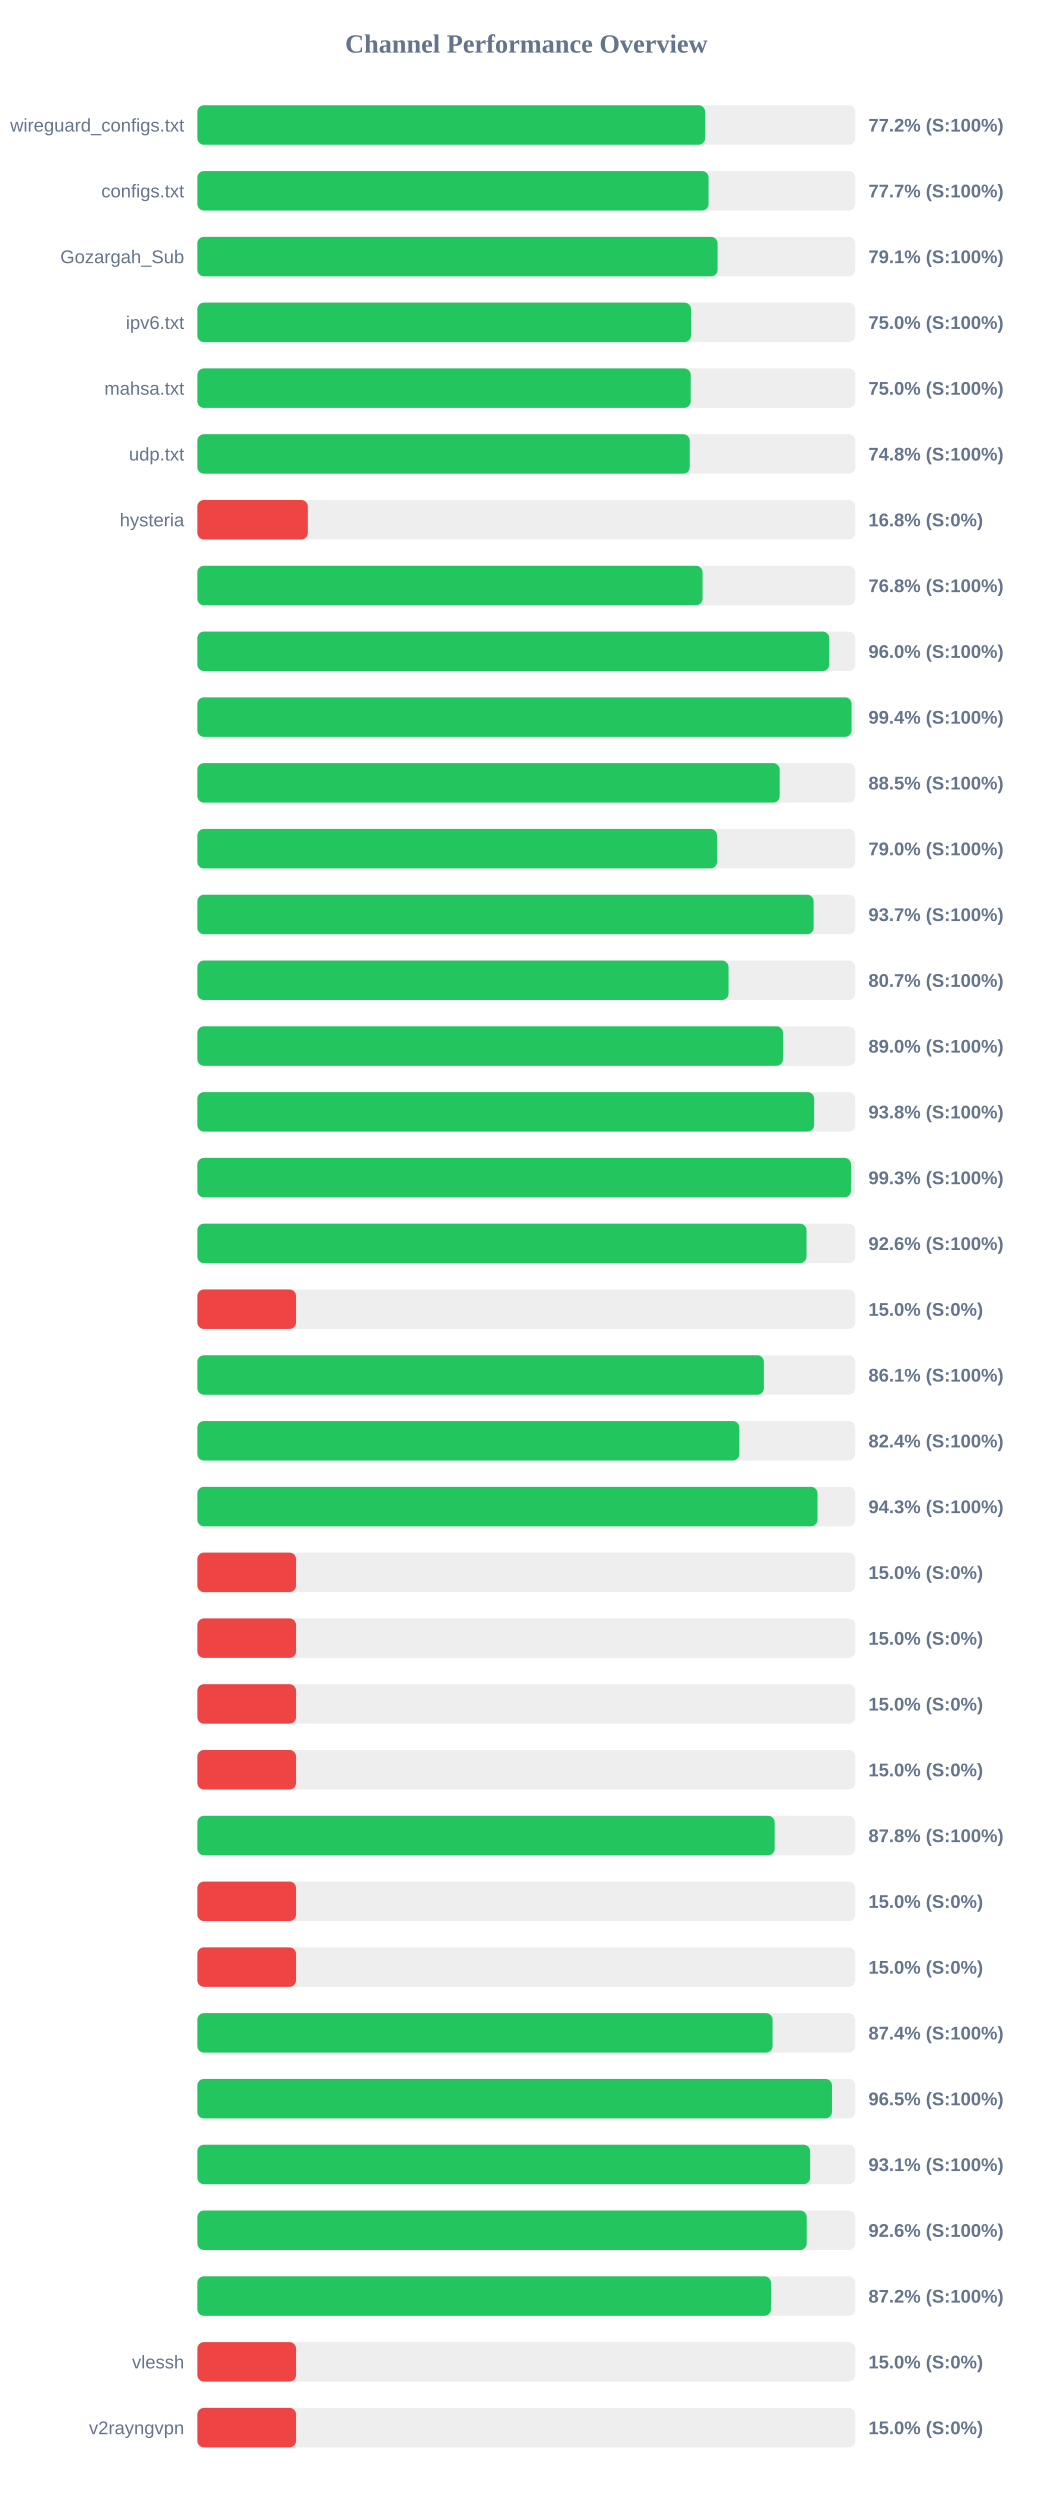
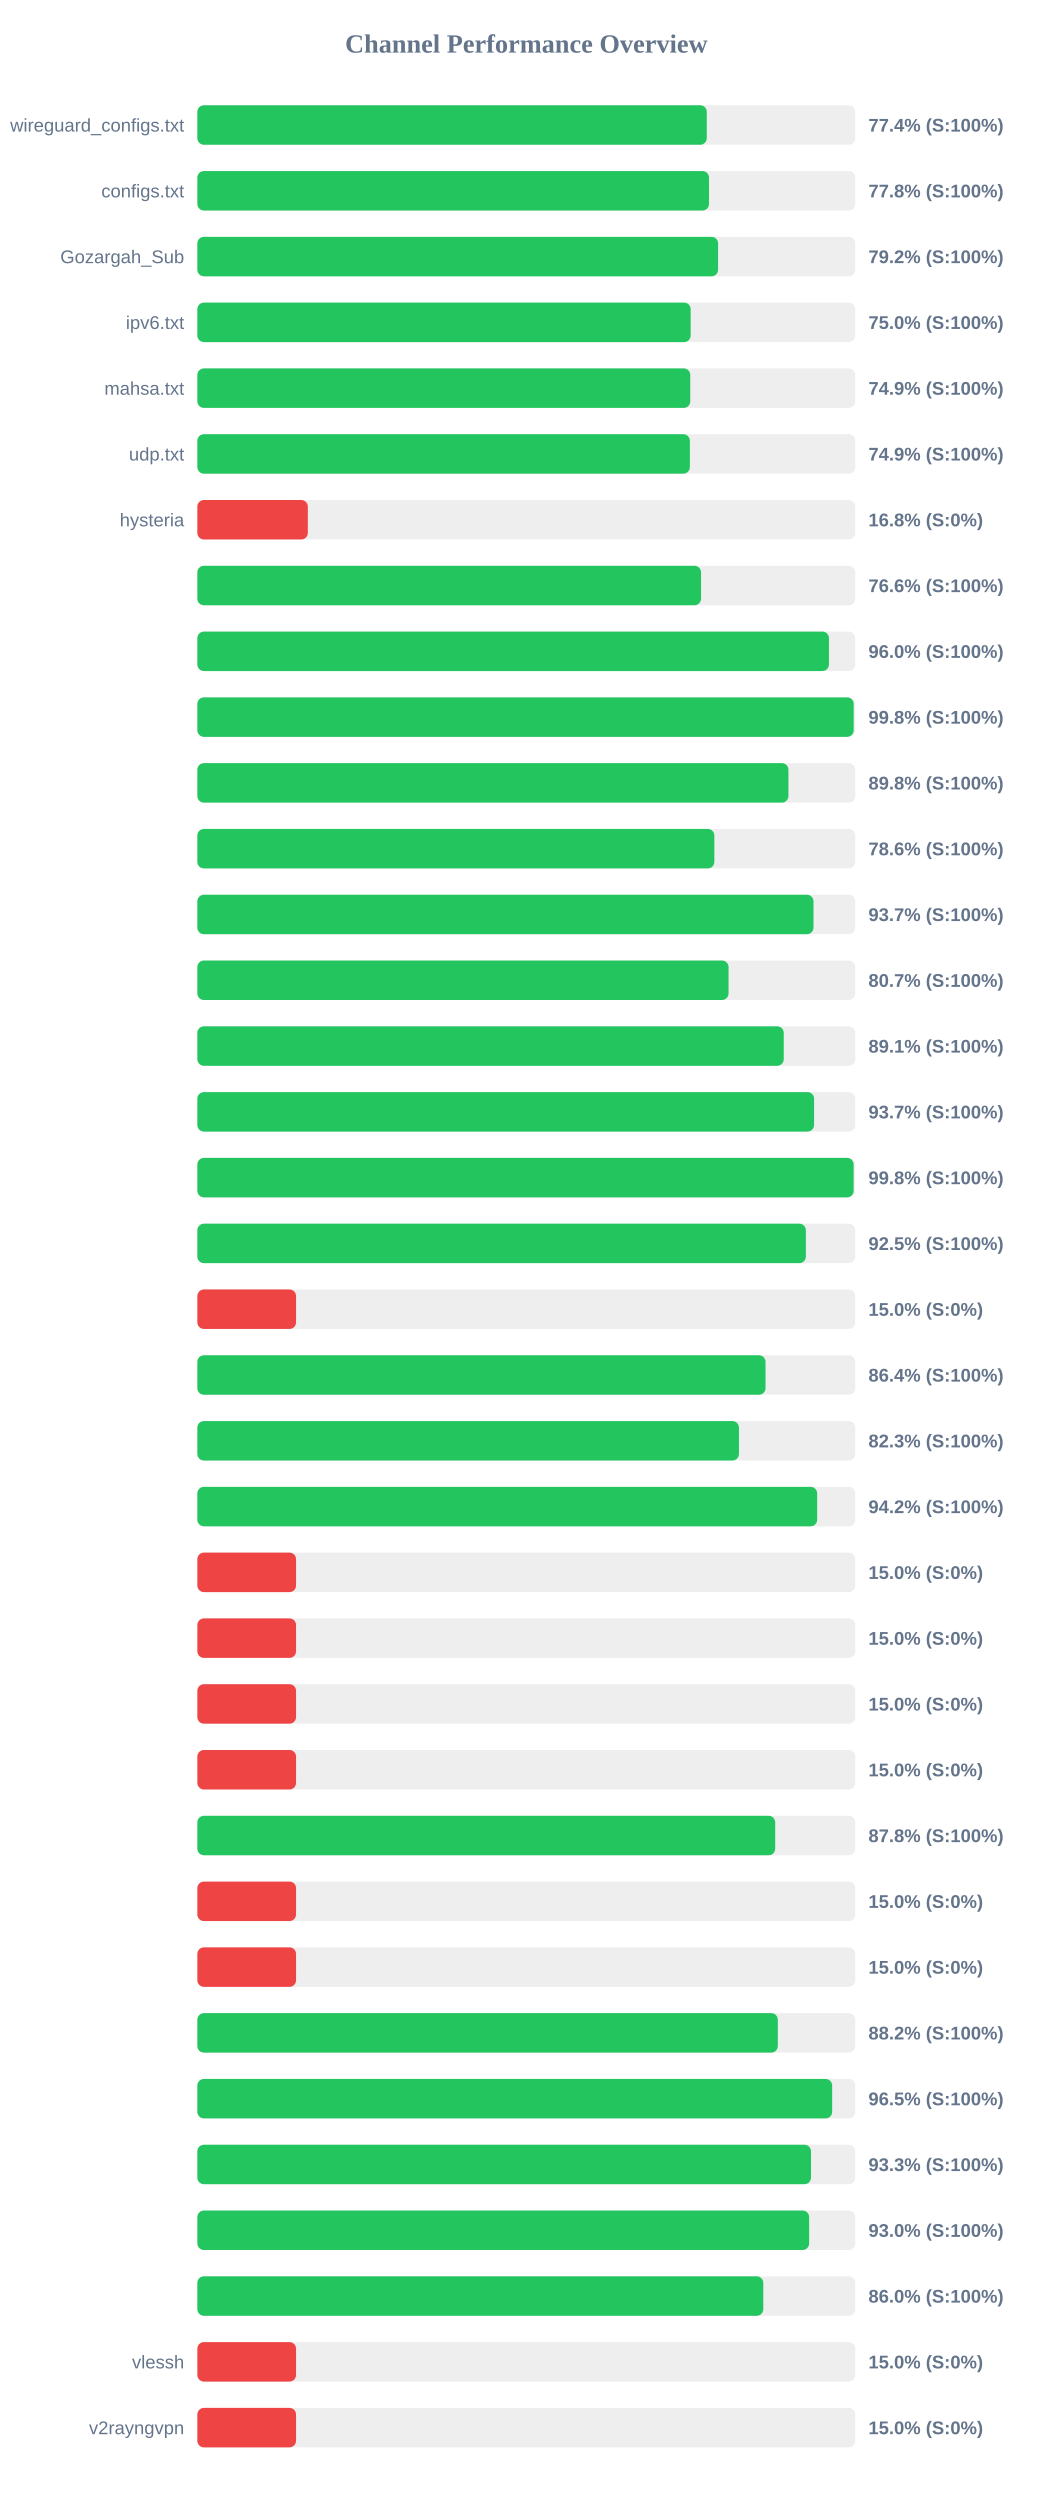
<svg xmlns="http://www.w3.org/2000/svg" width="800" height="1900" version="1.1">
  <style>
        .row { font: 14px Arial; fill: #64748b; }
        .score { font: bold 14px Arial; fill: #64748b; }
    </style>
  <text x="400" y="40" text-anchor="middle" font-size="20px" font-weight="bold" fill="#64748b">Channel Performance Overview</text>
  <rect x="150" y="80" width="500" height="30" fill="#eee" rx="5" />
-   <rect x="150" y="80" width="385.9" height="30" fill="#22c55e" rx="5" />
+   <rect x="150" y="80" width="387.15" height="30" fill="#22c55e" rx="5" />
  <text x="140" y="100" text-anchor="end" class="row">wireguard_configs.txt</text>
-   <text x="660" y="100" text-anchor="start" class="score">77.2% (S:100%)</text>
+   <text x="660" y="100" text-anchor="start" class="score">77.4% (S:100%)</text>
  <rect x="150" y="130" width="500" height="30" fill="#eee" rx="5" />
-   <rect x="150" y="130" width="388.5" height="30" fill="#22c55e" rx="5" />
+   <rect x="150" y="130" width="388.85" height="30" fill="#22c55e" rx="5" />
  <text x="140" y="150" text-anchor="end" class="row">configs.txt</text>
-   <text x="660" y="150" text-anchor="start" class="score">77.7% (S:100%)</text>
+   <text x="660" y="150" text-anchor="start" class="score">77.8% (S:100%)</text>
  <rect x="150" y="180" width="500" height="30" fill="#eee" rx="5" />
-   <rect x="150" y="180" width="395.35" height="30" fill="#22c55e" rx="5" />
+   <rect x="150" y="180" width="395.75" height="30" fill="#22c55e" rx="5" />
  <text x="140" y="200" text-anchor="end" class="row">Gozargah_Sub</text>
-   <text x="660" y="200" text-anchor="start" class="score">79.1% (S:100%)</text>
+   <text x="660" y="200" text-anchor="start" class="score">79.2% (S:100%)</text>
  <rect x="150" y="230" width="500" height="30" fill="#eee" rx="5" />
-   <rect x="150" y="230" width="375.15" height="30" fill="#22c55e" rx="5" />
+   <rect x="150" y="230" width="374.9" height="30" fill="#22c55e" rx="5" />
  <text x="140" y="250" text-anchor="end" class="row">ipv6.txt</text>
  <text x="660" y="250" text-anchor="start" class="score">75.0% (S:100%)</text>
  <rect x="150" y="280" width="500" height="30" fill="#eee" rx="5" />
-   <rect x="150" y="280" width="374.95" height="30" fill="#22c55e" rx="5" />
+   <rect x="150" y="280" width="374.6" height="30" fill="#22c55e" rx="5" />
  <text x="140" y="300" text-anchor="end" class="row">mahsa.txt</text>
-   <text x="660" y="300" text-anchor="start" class="score">75.0% (S:100%)</text>
+   <text x="660" y="300" text-anchor="start" class="score">74.9% (S:100%)</text>
  <rect x="150" y="330" width="500" height="30" fill="#eee" rx="5" />
-   <rect x="150" y="330" width="374.2" height="30" fill="#22c55e" rx="5" />
+   <rect x="150" y="330" width="374.3" height="30" fill="#22c55e" rx="5" />
  <text x="140" y="350" text-anchor="end" class="row">udp.txt</text>
-   <text x="660" y="350" text-anchor="start" class="score">74.8% (S:100%)</text>
+   <text x="660" y="350" text-anchor="start" class="score">74.9% (S:100%)</text>
  <rect x="150" y="380" width="500" height="30" fill="#eee" rx="5" />
  <rect x="150" y="380" width="83.95" height="30" fill="#ef4444" rx="5" />
  <text x="140" y="400" text-anchor="end" class="row">hysteria</text>
  <text x="660" y="400" text-anchor="start" class="score">16.8% (S:0%)</text>
  <rect x="150" y="430" width="500" height="30" fill="#eee" rx="5" />
-   <rect x="150" y="430" width="383.95" height="30" fill="#22c55e" rx="5" />
+   <rect x="150" y="430" width="382.8" height="30" fill="#22c55e" rx="5" />
  <text x="140" y="450" text-anchor="end" class="row" />
-   <text x="660" y="450" text-anchor="start" class="score">76.8% (S:100%)</text>
+   <text x="660" y="450" text-anchor="start" class="score">76.6% (S:100%)</text>
  <rect x="150" y="480" width="500" height="30" fill="#eee" rx="5" />
-   <rect x="150" y="480" width="480.2" height="30" fill="#22c55e" rx="5" />
+   <rect x="150" y="480" width="480.0" height="30" fill="#22c55e" rx="5" />
  <text x="140" y="500" text-anchor="end" class="row" />
  <text x="660" y="500" text-anchor="start" class="score">96.0% (S:100%)</text>
  <rect x="150" y="530" width="500" height="30" fill="#eee" rx="5" />
-   <rect x="150" y="530" width="497.2" height="30" fill="#22c55e" rx="5" />
+   <rect x="150" y="530" width="498.8" height="30" fill="#22c55e" rx="5" />
  <text x="140" y="550" text-anchor="end" class="row" />
-   <text x="660" y="550" text-anchor="start" class="score">99.4% (S:100%)</text>
+   <text x="660" y="550" text-anchor="start" class="score">99.8% (S:100%)</text>
  <rect x="150" y="580" width="500" height="30" fill="#eee" rx="5" />
-   <rect x="150" y="580" width="442.55" height="30" fill="#22c55e" rx="5" />
+   <rect x="150" y="580" width="449.2" height="30" fill="#22c55e" rx="5" />
  <text x="140" y="600" text-anchor="end" class="row" />
-   <text x="660" y="600" text-anchor="start" class="score">88.5% (S:100%)</text>
+   <text x="660" y="600" text-anchor="start" class="score">89.8% (S:100%)</text>
  <rect x="150" y="630" width="500" height="30" fill="#eee" rx="5" />
-   <rect x="150" y="630" width="394.95" height="30" fill="#22c55e" rx="5" />
+   <rect x="150" y="630" width="392.9" height="30" fill="#22c55e" rx="5" />
  <text x="140" y="650" text-anchor="end" class="row" />
-   <text x="660" y="650" text-anchor="start" class="score">79.0% (S:100%)</text>
+   <text x="660" y="650" text-anchor="start" class="score">78.6% (S:100%)</text>
  <rect x="150" y="680" width="500" height="30" fill="#eee" rx="5" />
-   <rect x="150" y="680" width="468.35" height="30" fill="#22c55e" rx="5" />
+   <rect x="150" y="680" width="468.25" height="30" fill="#22c55e" rx="5" />
  <text x="140" y="700" text-anchor="end" class="row" />
  <text x="660" y="700" text-anchor="start" class="score">93.7% (S:100%)</text>
  <rect x="150" y="730" width="500" height="30" fill="#eee" rx="5" />
  <rect x="150" y="730" width="403.7" height="30" fill="#22c55e" rx="5" />
  <text x="140" y="750" text-anchor="end" class="row" />
  <text x="660" y="750" text-anchor="start" class="score">80.7% (S:100%)</text>
  <rect x="150" y="780" width="500" height="30" fill="#eee" rx="5" />
-   <rect x="150" y="780" width="445.1" height="30" fill="#22c55e" rx="5" />
+   <rect x="150" y="780" width="445.65" height="30" fill="#22c55e" rx="5" />
  <text x="140" y="800" text-anchor="end" class="row" />
-   <text x="660" y="800" text-anchor="start" class="score">89.0% (S:100%)</text>
+   <text x="660" y="800" text-anchor="start" class="score">89.1% (S:100%)</text>
  <rect x="150" y="830" width="500" height="30" fill="#eee" rx="5" />
-   <rect x="150" y="830" width="468.75" height="30" fill="#22c55e" rx="5" />
+   <rect x="150" y="830" width="468.7" height="30" fill="#22c55e" rx="5" />
  <text x="140" y="850" text-anchor="end" class="row" />
-   <text x="660" y="850" text-anchor="start" class="score">93.8% (S:100%)</text>
+   <text x="660" y="850" text-anchor="start" class="score">93.7% (S:100%)</text>
  <rect x="150" y="880" width="500" height="30" fill="#eee" rx="5" />
-   <rect x="150" y="880" width="496.75" height="30" fill="#22c55e" rx="5" />
+   <rect x="150" y="880" width="498.75" height="30" fill="#22c55e" rx="5" />
  <text x="140" y="900" text-anchor="end" class="row" />
-   <text x="660" y="900" text-anchor="start" class="score">99.3% (S:100%)</text>
+   <text x="660" y="900" text-anchor="start" class="score">99.8% (S:100%)</text>
  <rect x="150" y="930" width="500" height="30" fill="#eee" rx="5" />
-   <rect x="150" y="930" width="462.95" height="30" fill="#22c55e" rx="5" />
+   <rect x="150" y="930" width="462.45" height="30" fill="#22c55e" rx="5" />
  <text x="140" y="950" text-anchor="end" class="row" />
-   <text x="660" y="950" text-anchor="start" class="score">92.6% (S:100%)</text>
+   <text x="660" y="950" text-anchor="start" class="score">92.5% (S:100%)</text>
  <rect x="150" y="980" width="500" height="30" fill="#eee" rx="5" />
  <rect x="150" y="980" width="75.0" height="30" fill="#ef4444" rx="5" />
  <text x="140" y="1000" text-anchor="end" class="row" />
  <text x="660" y="1000" text-anchor="start" class="score">15.0% (S:0%)</text>
  <rect x="150" y="1030" width="500" height="30" fill="#eee" rx="5" />
-   <rect x="150" y="1030" width="430.55" height="30" fill="#22c55e" rx="5" />
+   <rect x="150" y="1030" width="431.8" height="30" fill="#22c55e" rx="5" />
  <text x="140" y="1050" text-anchor="end" class="row" />
-   <text x="660" y="1050" text-anchor="start" class="score">86.1% (S:100%)</text>
+   <text x="660" y="1050" text-anchor="start" class="score">86.4% (S:100%)</text>
  <rect x="150" y="1080" width="500" height="30" fill="#eee" rx="5" />
-   <rect x="150" y="1080" width="411.9" height="30" fill="#22c55e" rx="5" />
+   <rect x="150" y="1080" width="411.6" height="30" fill="#22c55e" rx="5" />
  <text x="140" y="1100" text-anchor="end" class="row" />
-   <text x="660" y="1100" text-anchor="start" class="score">82.4% (S:100%)</text>
+   <text x="660" y="1100" text-anchor="start" class="score">82.3% (S:100%)</text>
  <rect x="150" y="1130" width="500" height="30" fill="#eee" rx="5" />
-   <rect x="150" y="1130" width="471.3" height="30" fill="#22c55e" rx="5" />
+   <rect x="150" y="1130" width="471.05" height="30" fill="#22c55e" rx="5" />
  <text x="140" y="1150" text-anchor="end" class="row" />
-   <text x="660" y="1150" text-anchor="start" class="score">94.3% (S:100%)</text>
+   <text x="660" y="1150" text-anchor="start" class="score">94.2% (S:100%)</text>
  <rect x="150" y="1180" width="500" height="30" fill="#eee" rx="5" />
  <rect x="150" y="1180" width="75.0" height="30" fill="#ef4444" rx="5" />
  <text x="140" y="1200" text-anchor="end" class="row" />
  <text x="660" y="1200" text-anchor="start" class="score">15.0% (S:0%)</text>
  <rect x="150" y="1230" width="500" height="30" fill="#eee" rx="5" />
  <rect x="150" y="1230" width="75.0" height="30" fill="#ef4444" rx="5" />
  <text x="140" y="1250" text-anchor="end" class="row" />
  <text x="660" y="1250" text-anchor="start" class="score">15.0% (S:0%)</text>
  <rect x="150" y="1280" width="500" height="30" fill="#eee" rx="5" />
  <rect x="150" y="1280" width="75.0" height="30" fill="#ef4444" rx="5" />
  <text x="140" y="1300" text-anchor="end" class="row" />
  <text x="660" y="1300" text-anchor="start" class="score">15.0% (S:0%)</text>
  <rect x="150" y="1330" width="500" height="30" fill="#eee" rx="5" />
  <rect x="150" y="1330" width="75.0" height="30" fill="#ef4444" rx="5" />
  <text x="140" y="1350" text-anchor="end" class="row" />
  <text x="660" y="1350" text-anchor="start" class="score">15.0% (S:0%)</text>
  <rect x="150" y="1380" width="500" height="30" fill="#eee" rx="5" />
-   <rect x="150" y="1380" width="438.75" height="30" fill="#22c55e" rx="5" />
+   <rect x="150" y="1380" width="439.15" height="30" fill="#22c55e" rx="5" />
  <text x="140" y="1400" text-anchor="end" class="row" />
  <text x="660" y="1400" text-anchor="start" class="score">87.8% (S:100%)</text>
  <rect x="150" y="1430" width="500" height="30" fill="#eee" rx="5" />
  <rect x="150" y="1430" width="75.0" height="30" fill="#ef4444" rx="5" />
  <text x="140" y="1450" text-anchor="end" class="row" />
  <text x="660" y="1450" text-anchor="start" class="score">15.0% (S:0%)</text>
  <rect x="150" y="1480" width="500" height="30" fill="#eee" rx="5" />
  <rect x="150" y="1480" width="75.0" height="30" fill="#ef4444" rx="5" />
  <text x="140" y="1500" text-anchor="end" class="row" />
  <text x="660" y="1500" text-anchor="start" class="score">15.0% (S:0%)</text>
  <rect x="150" y="1530" width="500" height="30" fill="#eee" rx="5" />
-   <rect x="150" y="1530" width="437.15" height="30" fill="#22c55e" rx="5" />
+   <rect x="150" y="1530" width="441.15" height="30" fill="#22c55e" rx="5" />
  <text x="140" y="1550" text-anchor="end" class="row" />
-   <text x="660" y="1550" text-anchor="start" class="score">87.4% (S:100%)</text>
+   <text x="660" y="1550" text-anchor="start" class="score">88.2% (S:100%)</text>
  <rect x="150" y="1580" width="500" height="30" fill="#eee" rx="5" />
-   <rect x="150" y="1580" width="482.3" height="30" fill="#22c55e" rx="5" />
+   <rect x="150" y="1580" width="482.45" height="30" fill="#22c55e" rx="5" />
  <text x="140" y="1600" text-anchor="end" class="row" />
  <text x="660" y="1600" text-anchor="start" class="score">96.5% (S:100%)</text>
  <rect x="150" y="1630" width="500" height="30" fill="#eee" rx="5" />
-   <rect x="150" y="1630" width="465.7" height="30" fill="#22c55e" rx="5" />
+   <rect x="150" y="1630" width="466.35" height="30" fill="#22c55e" rx="5" />
  <text x="140" y="1650" text-anchor="end" class="row" />
-   <text x="660" y="1650" text-anchor="start" class="score">93.1% (S:100%)</text>
+   <text x="660" y="1650" text-anchor="start" class="score">93.3% (S:100%)</text>
  <rect x="150" y="1680" width="500" height="30" fill="#eee" rx="5" />
-   <rect x="150" y="1680" width="463.1" height="30" fill="#22c55e" rx="5" />
+   <rect x="150" y="1680" width="464.95" height="30" fill="#22c55e" rx="5" />
  <text x="140" y="1700" text-anchor="end" class="row" />
-   <text x="660" y="1700" text-anchor="start" class="score">92.6% (S:100%)</text>
+   <text x="660" y="1700" text-anchor="start" class="score">93.0% (S:100%)</text>
  <rect x="150" y="1730" width="500" height="30" fill="#eee" rx="5" />
-   <rect x="150" y="1730" width="435.95" height="30" fill="#22c55e" rx="5" />
+   <rect x="150" y="1730" width="430.1" height="30" fill="#22c55e" rx="5" />
  <text x="140" y="1750" text-anchor="end" class="row" />
-   <text x="660" y="1750" text-anchor="start" class="score">87.2% (S:100%)</text>
+   <text x="660" y="1750" text-anchor="start" class="score">86.0% (S:100%)</text>
  <rect x="150" y="1780" width="500" height="30" fill="#eee" rx="5" />
  <rect x="150" y="1780" width="75.0" height="30" fill="#ef4444" rx="5" />
  <text x="140" y="1800" text-anchor="end" class="row">vlessh</text>
  <text x="660" y="1800" text-anchor="start" class="score">15.0% (S:0%)</text>
  <rect x="150" y="1830" width="500" height="30" fill="#eee" rx="5" />
  <rect x="150" y="1830" width="75.0" height="30" fill="#ef4444" rx="5" />
  <text x="140" y="1850" text-anchor="end" class="row">v2rayngvpn</text>
  <text x="660" y="1850" text-anchor="start" class="score">15.0% (S:0%)</text>
</svg>
